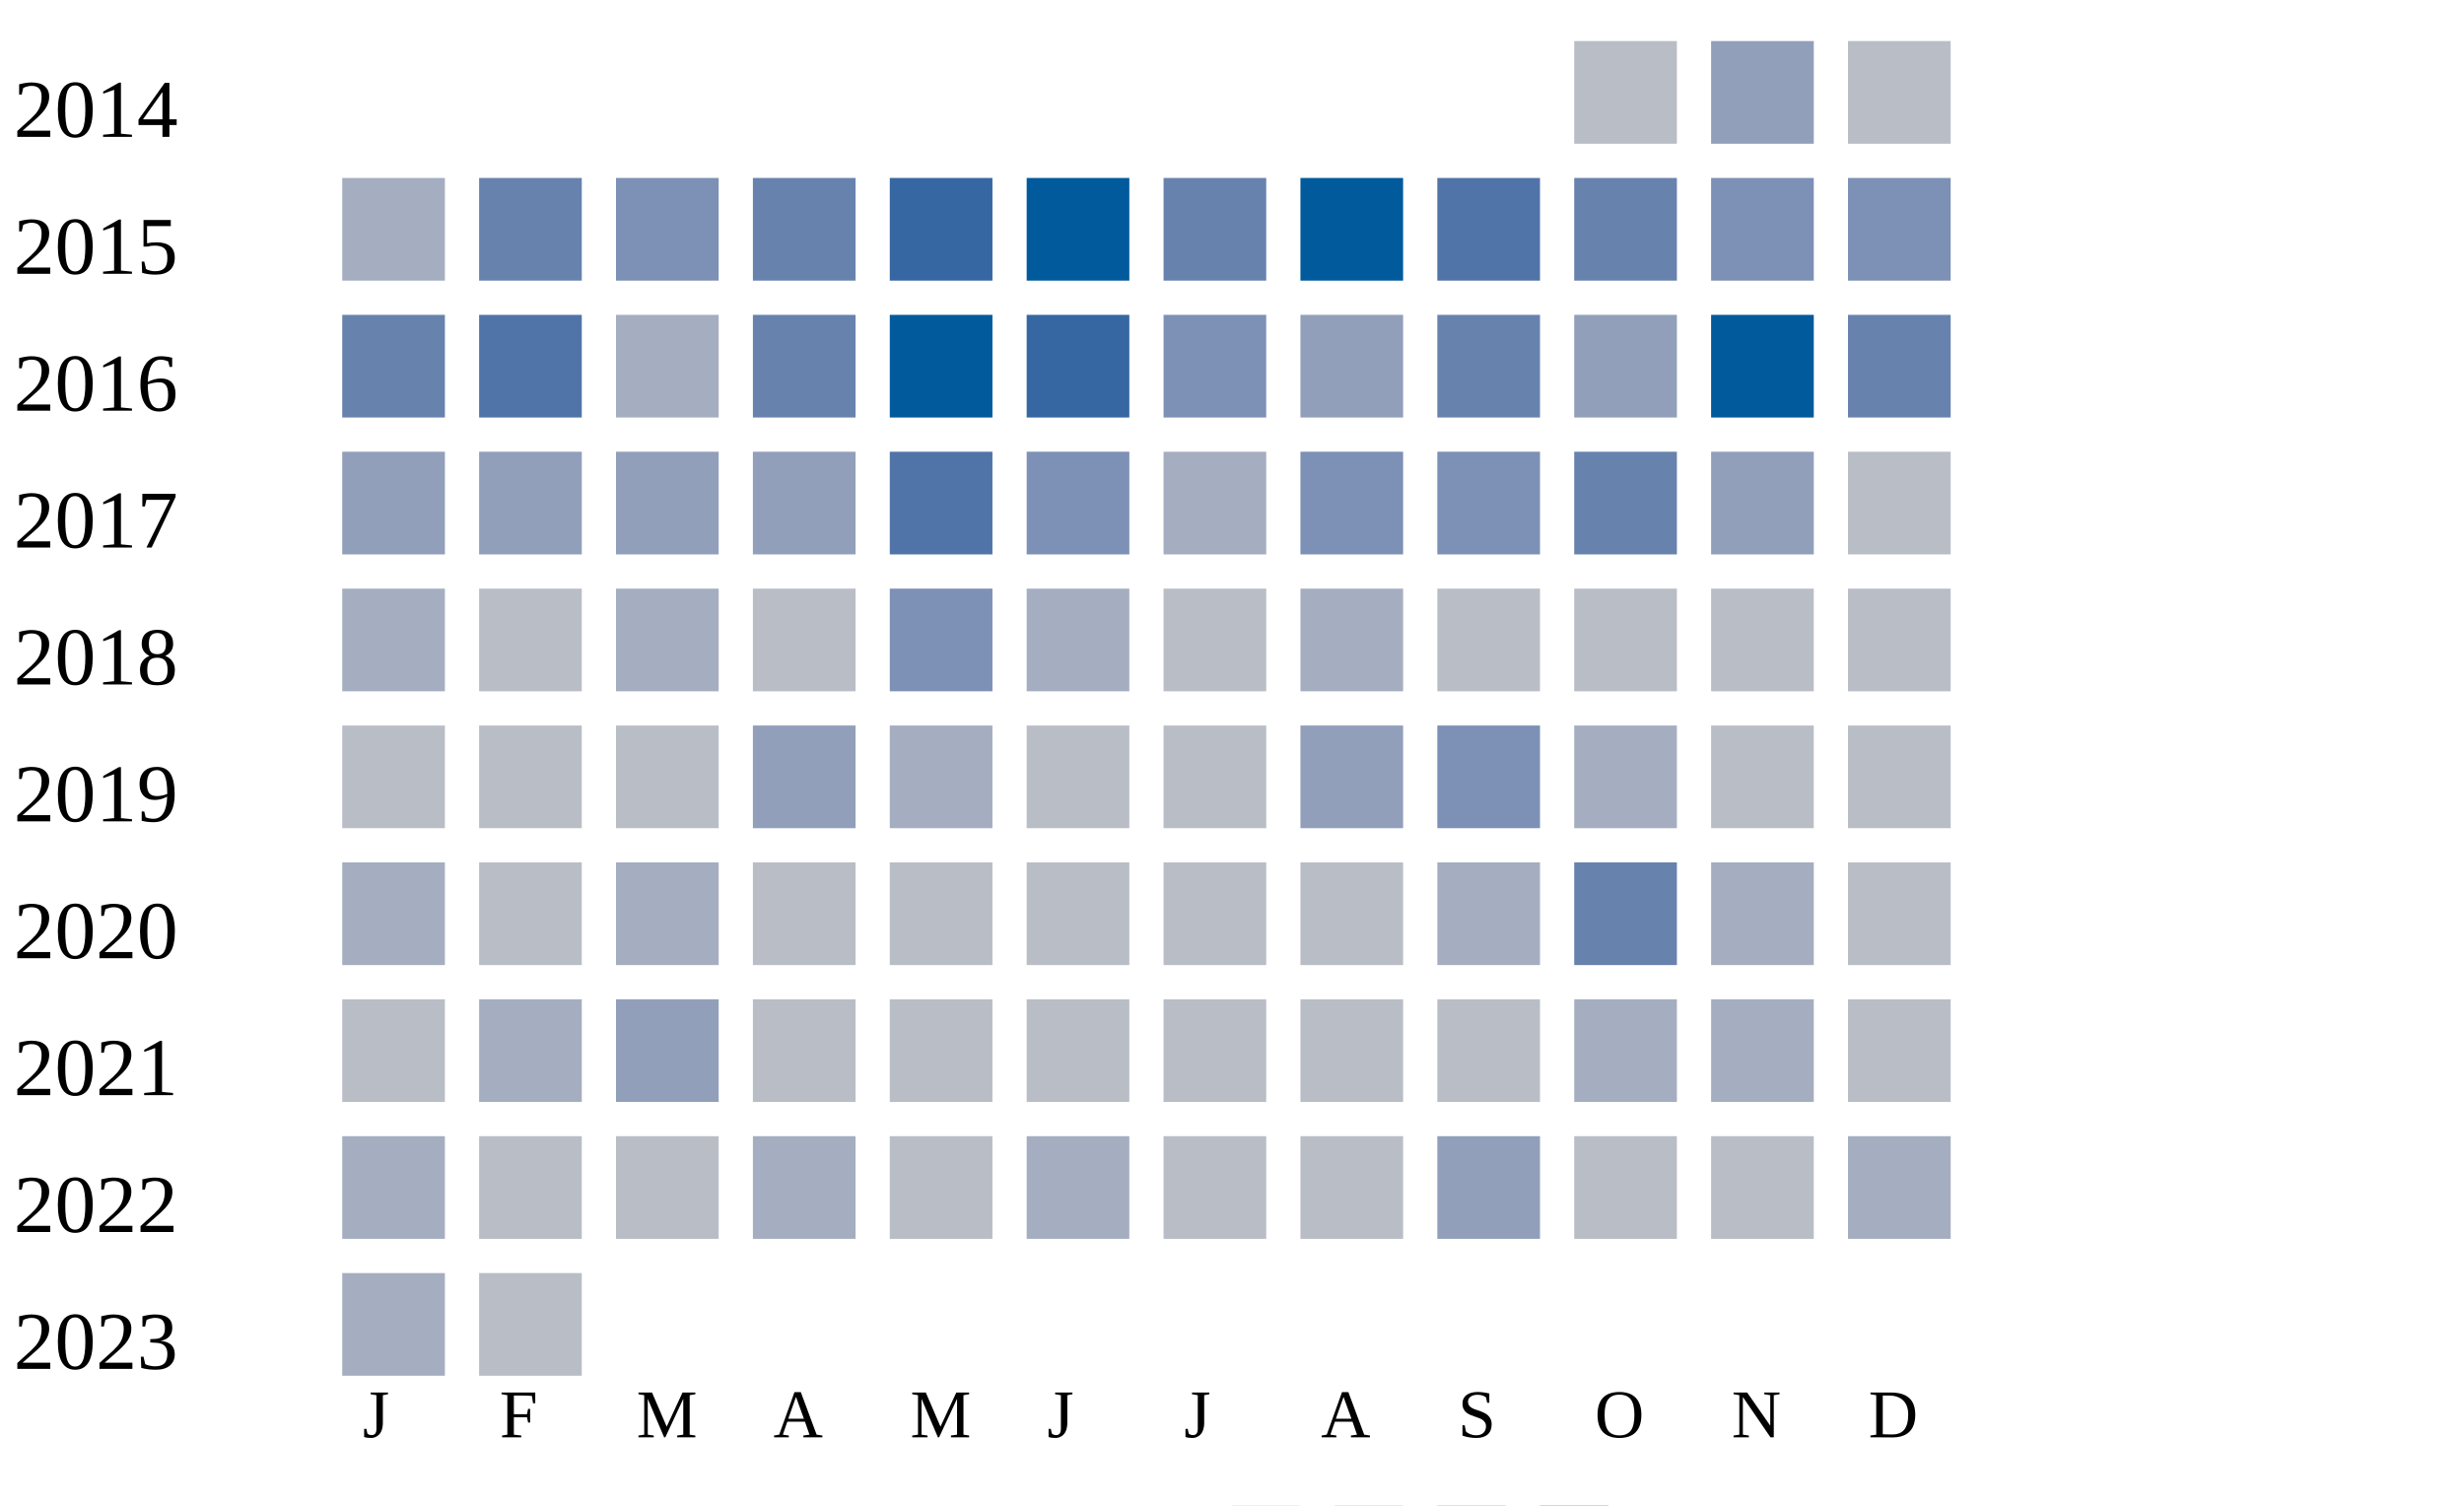
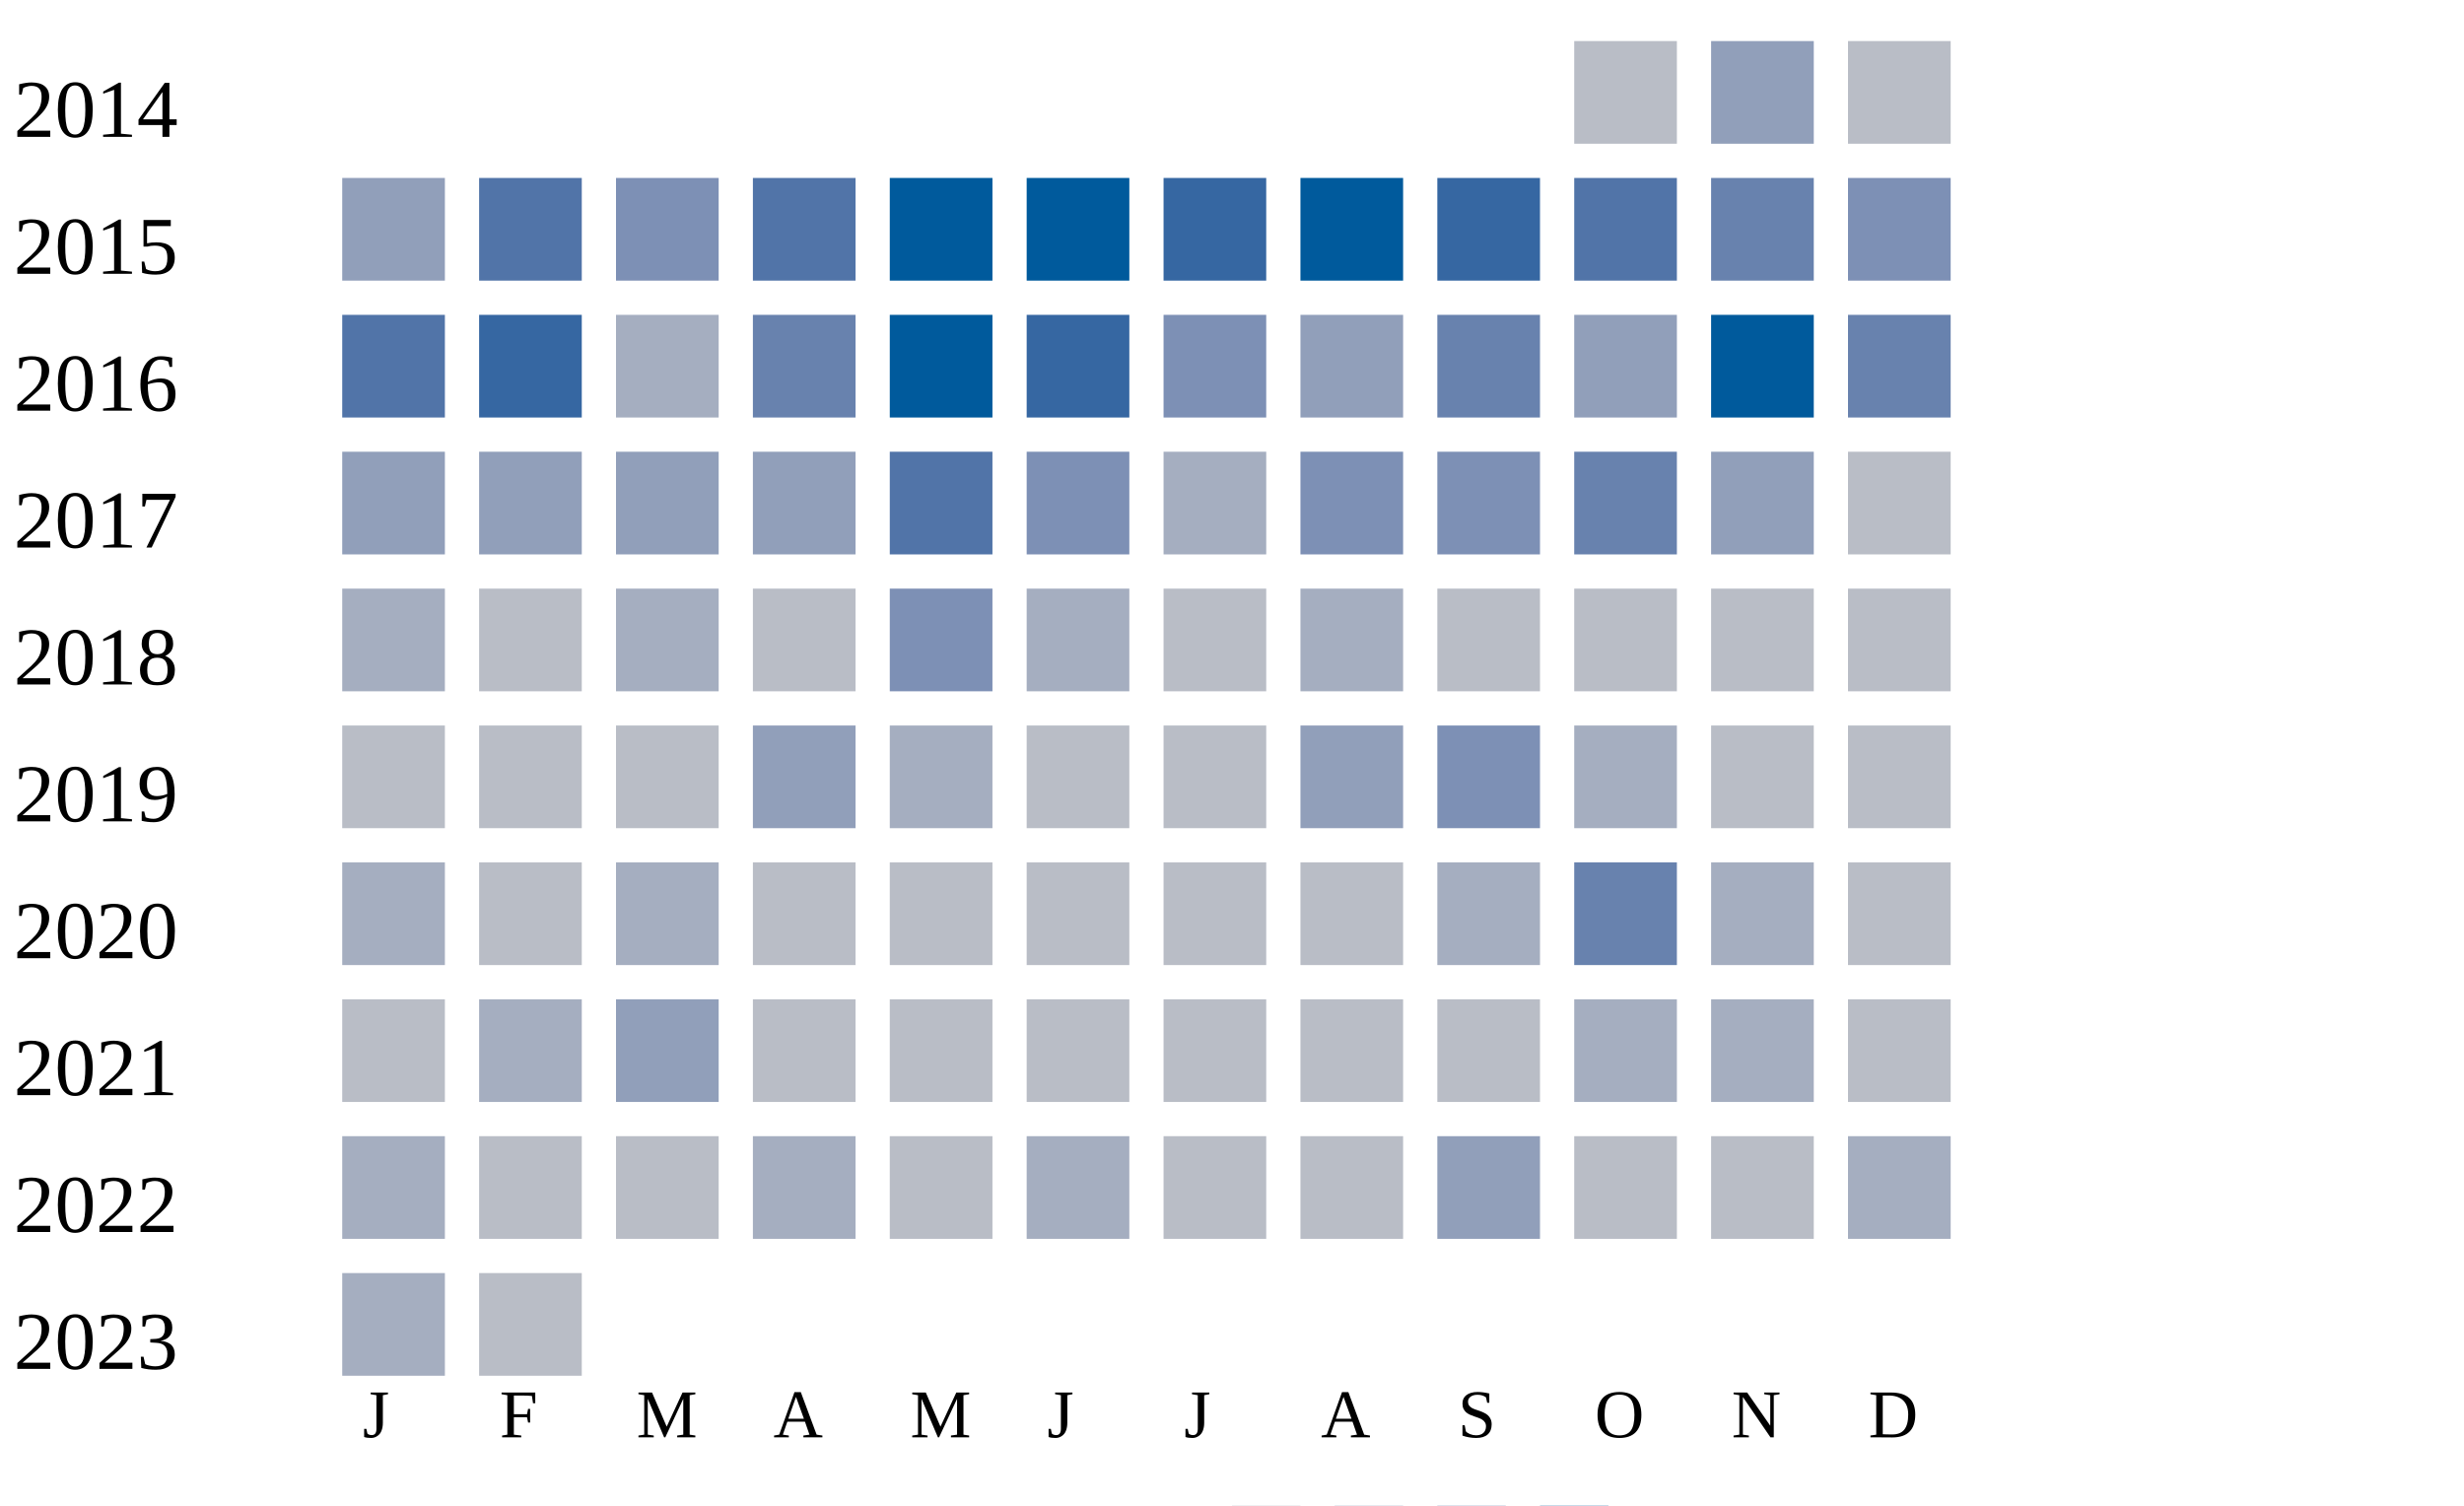
<svg xmlns="http://www.w3.org/2000/svg" width="360" height="220">
  <g transform="translate(0 0)">
    <text x="2" y="20">2014</text>
    <rect x="230" y="6" width="15" height="15" fill="#b9bdc6" />
    <rect x="250" y="6" width="15" height="15" fill="#919fba" />
    <rect x="270" y="6" width="15" height="15" fill="#b9bdc6" />
  </g>
  <g transform="translate(0 20)">
    <text x="2" y="20">2015</text>
-     <rect x="50" y="6" width="15" height="15" fill="#a5aec0" />
-     <rect x="70" y="6" width="15" height="15" fill="#6882ae" />
+     <rect x="50" y="6" width="15" height="15" fill="#919fba" />
+     <rect x="70" y="6" width="15" height="15" fill="#5174a8" />
    <rect x="90" y="6" width="15" height="15" fill="#7d90b5" />
-     <rect x="110" y="6" width="15" height="15" fill="#6882ae" />
-     <rect x="130" y="6" width="15" height="15" fill="#3667a2" />
+     <rect x="110" y="6" width="15" height="15" fill="#5174a8" />
+     <rect x="130" y="6" width="15" height="15" fill="#005a9c" />
    <rect x="150" y="6" width="15" height="15" fill="#005a9c" />
-     <rect x="170" y="6" width="15" height="15" fill="#6882ae" />
+     <rect x="170" y="6" width="15" height="15" fill="#3667a2" />
    <rect x="190" y="6" width="15" height="15" fill="#005a9c" />
-     <rect x="210" y="6" width="15" height="15" fill="#5174a8" />
-     <rect x="230" y="6" width="15" height="15" fill="#6882ae" />
-     <rect x="250" y="6" width="15" height="15" fill="#7d90b5" />
+     <rect x="210" y="6" width="15" height="15" fill="#3667a2" />
+     <rect x="230" y="6" width="15" height="15" fill="#5174a8" />
+     <rect x="250" y="6" width="15" height="15" fill="#6882ae" />
    <rect x="270" y="6" width="15" height="15" fill="#7d90b5" />
  </g>
  <g transform="translate(0 40)">
    <text x="2" y="20">2016</text>
-     <rect x="50" y="6" width="15" height="15" fill="#6882ae" />
-     <rect x="70" y="6" width="15" height="15" fill="#5174a8" />
+     <rect x="50" y="6" width="15" height="15" fill="#5174a8" />
+     <rect x="70" y="6" width="15" height="15" fill="#3667a2" />
    <rect x="90" y="6" width="15" height="15" fill="#a5aec0" />
    <rect x="110" y="6" width="15" height="15" fill="#6882ae" />
    <rect x="130" y="6" width="15" height="15" fill="#005a9c" />
    <rect x="150" y="6" width="15" height="15" fill="#3667a2" />
    <rect x="170" y="6" width="15" height="15" fill="#7d90b5" />
    <rect x="190" y="6" width="15" height="15" fill="#919fba" />
    <rect x="210" y="6" width="15" height="15" fill="#6882ae" />
    <rect x="230" y="6" width="15" height="15" fill="#919fba" />
    <rect x="250" y="6" width="15" height="15" fill="#005a9c" />
    <rect x="270" y="6" width="15" height="15" fill="#6882ae" />
  </g>
  <g transform="translate(0 60)">
    <text x="2" y="20">2017</text>
    <rect x="50" y="6" width="15" height="15" fill="#919fba" />
    <rect x="70" y="6" width="15" height="15" fill="#919fba" />
    <rect x="90" y="6" width="15" height="15" fill="#919fba" />
    <rect x="110" y="6" width="15" height="15" fill="#919fba" />
    <rect x="130" y="6" width="15" height="15" fill="#5174a8" />
    <rect x="150" y="6" width="15" height="15" fill="#7d90b5" />
    <rect x="170" y="6" width="15" height="15" fill="#a5aec0" />
    <rect x="190" y="6" width="15" height="15" fill="#7d90b5" />
    <rect x="210" y="6" width="15" height="15" fill="#7d90b5" />
    <rect x="230" y="6" width="15" height="15" fill="#6882ae" />
    <rect x="250" y="6" width="15" height="15" fill="#919fba" />
    <rect x="270" y="6" width="15" height="15" fill="#b9bdc6" />
  </g>
  <g transform="translate(0 80)">
    <text x="2" y="20">2018</text>
    <rect x="50" y="6" width="15" height="15" fill="#a5aec0" />
    <rect x="70" y="6" width="15" height="15" fill="#b9bdc6" />
    <rect x="90" y="6" width="15" height="15" fill="#a5aec0" />
    <rect x="110" y="6" width="15" height="15" fill="#b9bdc6" />
    <rect x="130" y="6" width="15" height="15" fill="#7d90b5" />
    <rect x="150" y="6" width="15" height="15" fill="#a5aec0" />
    <rect x="170" y="6" width="15" height="15" fill="#b9bdc6" />
    <rect x="190" y="6" width="15" height="15" fill="#a5aec0" />
    <rect x="210" y="6" width="15" height="15" fill="#b9bdc6" />
    <rect x="230" y="6" width="15" height="15" fill="#b9bdc6" />
    <rect x="250" y="6" width="15" height="15" fill="#b9bdc6" />
    <rect x="270" y="6" width="15" height="15" fill="#b9bdc6" />
  </g>
  <g transform="translate(0 100)">
    <text x="2" y="20">2019</text>
    <rect x="50" y="6" width="15" height="15" fill="#b9bdc6" />
    <rect x="70" y="6" width="15" height="15" fill="#b9bdc6" />
    <rect x="90" y="6" width="15" height="15" fill="#b9bdc6" />
    <rect x="110" y="6" width="15" height="15" fill="#919fba" />
    <rect x="130" y="6" width="15" height="15" fill="#a5aec0" />
    <rect x="150" y="6" width="15" height="15" fill="#b9bdc6" />
    <rect x="170" y="6" width="15" height="15" fill="#b9bdc6" />
    <rect x="190" y="6" width="15" height="15" fill="#919fba" />
    <rect x="210" y="6" width="15" height="15" fill="#7d90b5" />
    <rect x="230" y="6" width="15" height="15" fill="#a5aec0" />
    <rect x="250" y="6" width="15" height="15" fill="#b9bdc6" />
    <rect x="270" y="6" width="15" height="15" fill="#b9bdc6" />
  </g>
  <g transform="translate(0 120)">
    <text x="2" y="20">2020</text>
    <rect x="50" y="6" width="15" height="15" fill="#a5aec0" />
    <rect x="70" y="6" width="15" height="15" fill="#b9bdc6" />
    <rect x="90" y="6" width="15" height="15" fill="#a5aec0" />
    <rect x="110" y="6" width="15" height="15" fill="#b9bdc6" />
    <rect x="130" y="6" width="15" height="15" fill="#b9bdc6" />
    <rect x="150" y="6" width="15" height="15" fill="#b9bdc6" />
    <rect x="170" y="6" width="15" height="15" fill="#b9bdc6" />
    <rect x="190" y="6" width="15" height="15" fill="#b9bdc6" />
    <rect x="210" y="6" width="15" height="15" fill="#a5aec0" />
    <rect x="230" y="6" width="15" height="15" fill="#6882ae" />
    <rect x="250" y="6" width="15" height="15" fill="#a5aec0" />
    <rect x="270" y="6" width="15" height="15" fill="#b9bdc6" />
  </g>
  <g transform="translate(0 140)">
    <text x="2" y="20">2021</text>
    <rect x="50" y="6" width="15" height="15" fill="#b9bdc6" />
    <rect x="70" y="6" width="15" height="15" fill="#a5aec0" />
    <rect x="90" y="6" width="15" height="15" fill="#919fba" />
    <rect x="110" y="6" width="15" height="15" fill="#b9bdc6" />
    <rect x="130" y="6" width="15" height="15" fill="#b9bdc6" />
    <rect x="150" y="6" width="15" height="15" fill="#b9bdc6" />
    <rect x="170" y="6" width="15" height="15" fill="#b9bdc6" />
    <rect x="190" y="6" width="15" height="15" fill="#b9bdc6" />
    <rect x="210" y="6" width="15" height="15" fill="#b9bdc6" />
    <rect x="230" y="6" width="15" height="15" fill="#a5aec0" />
    <rect x="250" y="6" width="15" height="15" fill="#a5aec0" />
    <rect x="270" y="6" width="15" height="15" fill="#b9bdc6" />
  </g>
  <g transform="translate(0 160)">
    <text x="2" y="20">2022</text>
    <rect x="50" y="6" width="15" height="15" fill="#a5aec0" />
    <rect x="70" y="6" width="15" height="15" fill="#b9bdc6" />
    <rect x="90" y="6" width="15" height="15" fill="#b9bdc6" />
    <rect x="110" y="6" width="15" height="15" fill="#a5aec0" />
    <rect x="130" y="6" width="15" height="15" fill="#b9bdc6" />
    <rect x="150" y="6" width="15" height="15" fill="#a5aec0" />
    <rect x="170" y="6" width="15" height="15" fill="#b9bdc6" />
    <rect x="190" y="6" width="15" height="15" fill="#b9bdc6" />
    <rect x="210" y="6" width="15" height="15" fill="#919fba" />
    <rect x="230" y="6" width="15" height="15" fill="#b9bdc6" />
    <rect x="250" y="6" width="15" height="15" fill="#b9bdc6" />
    <rect x="270" y="6" width="15" height="15" fill="#a5aec0" />
  </g>
  <g transform="translate(0 180)">
    <text x="2" y="20">2023</text>
    <rect x="50" y="6" width="15" height="15" fill="#a5aec0" />
    <rect x="70" y="6" width="15" height="15" fill="#b9bdc6" />
  </g>
  <text style="font-size: 10px; text-align: center" x="53" y="210">J</text>
  <text style="font-size: 10px; text-align: center" x="73" y="210">F</text>
  <text style="font-size: 10px; text-align: center" x="93" y="210">M</text>
  <text style="font-size: 10px; text-align: center" x="113" y="210">A</text>
  <text style="font-size: 10px; text-align: center" x="133" y="210">M</text>
  <text style="font-size: 10px; text-align: center" x="153" y="210">J</text>
  <text style="font-size: 10px; text-align: center" x="173" y="210">J</text>
  <text style="font-size: 10px; text-align: center" x="193" y="210">A</text>
  <text style="font-size: 10px; text-align: center" x="213" y="210">S</text>
  <text style="font-size: 10px; text-align: center" x="233" y="210">O</text>
  <text style="font-size: 10px; text-align: center" x="253" y="210">N</text>
  <text style="font-size: 10px; text-align: center" x="273" y="210">D</text>
  <text style="font-size: 10px;" x="155" y="229">Less</text>
  <rect fill="#b9bdc6" width="10" height="10" x="180" y="220" />
  <rect fill="#919fba" width="10" height="10" x="195" y="220" />
  <rect fill="#6882ae" width="10" height="10" x="210" y="220" />
  <rect fill="#005a9c" width="10" height="10" x="225" y="220" />
  <text x="240" y="229" style="font-size: 10px;">More</text>
</svg>
